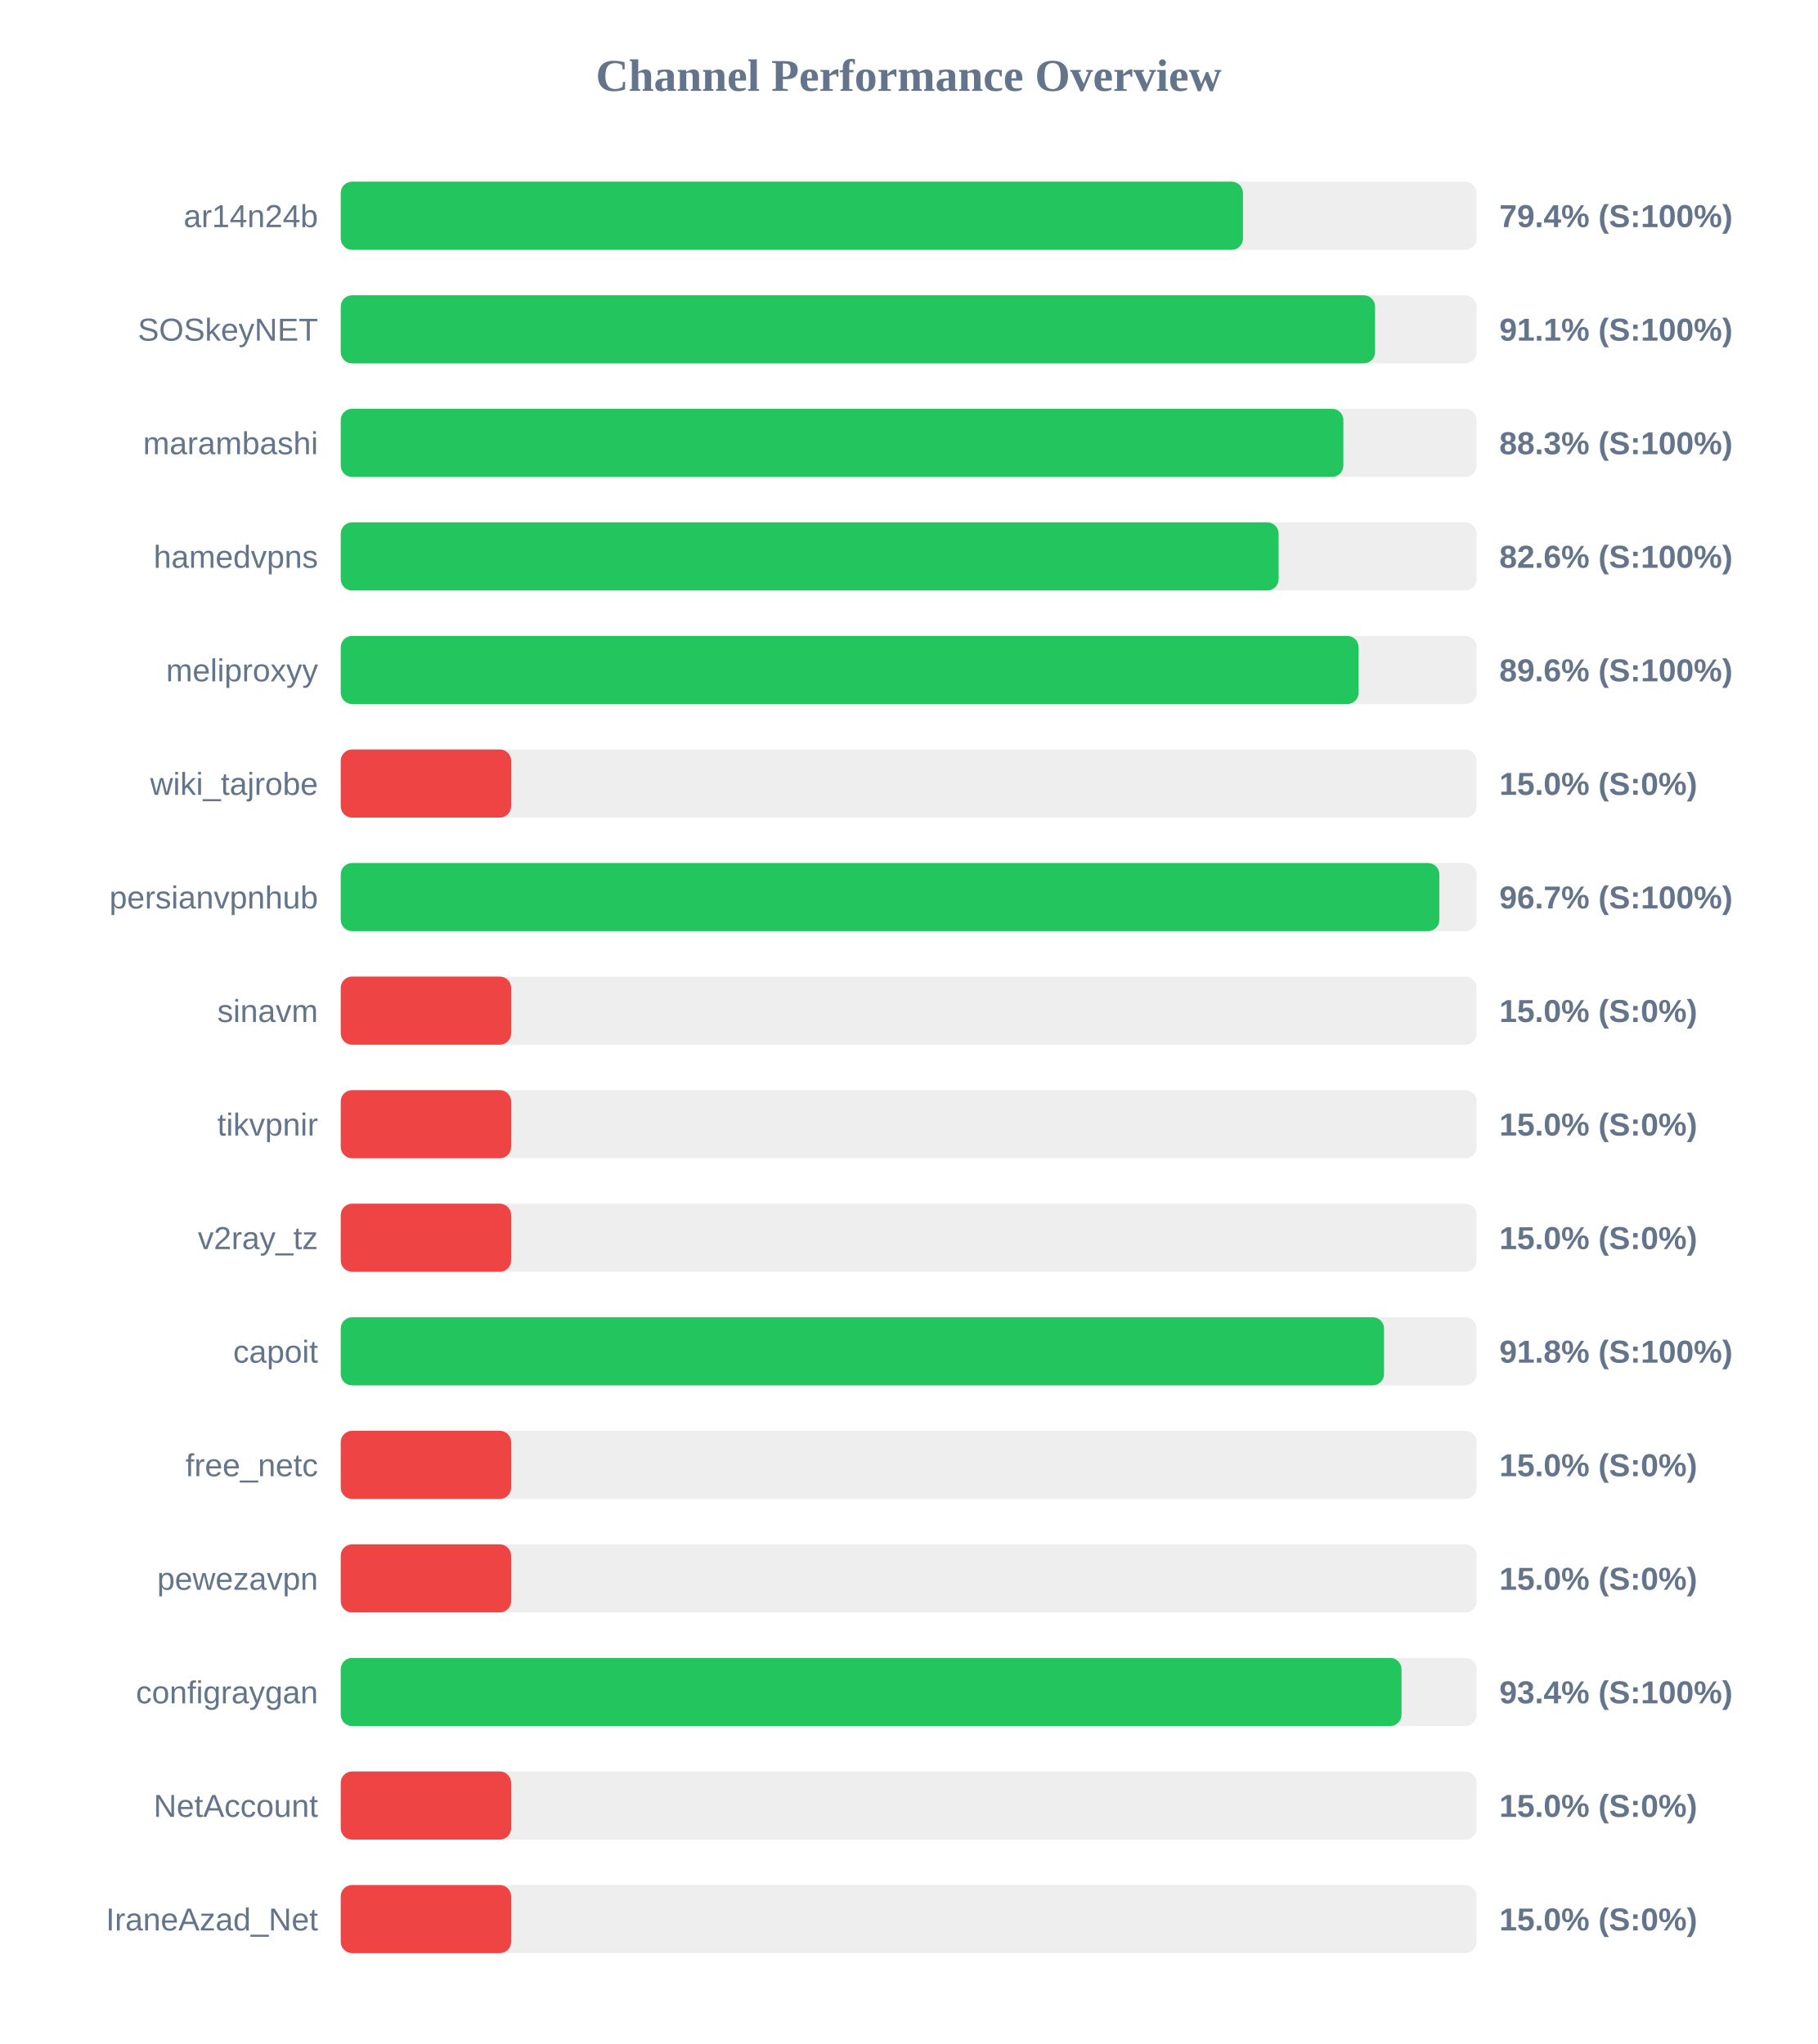
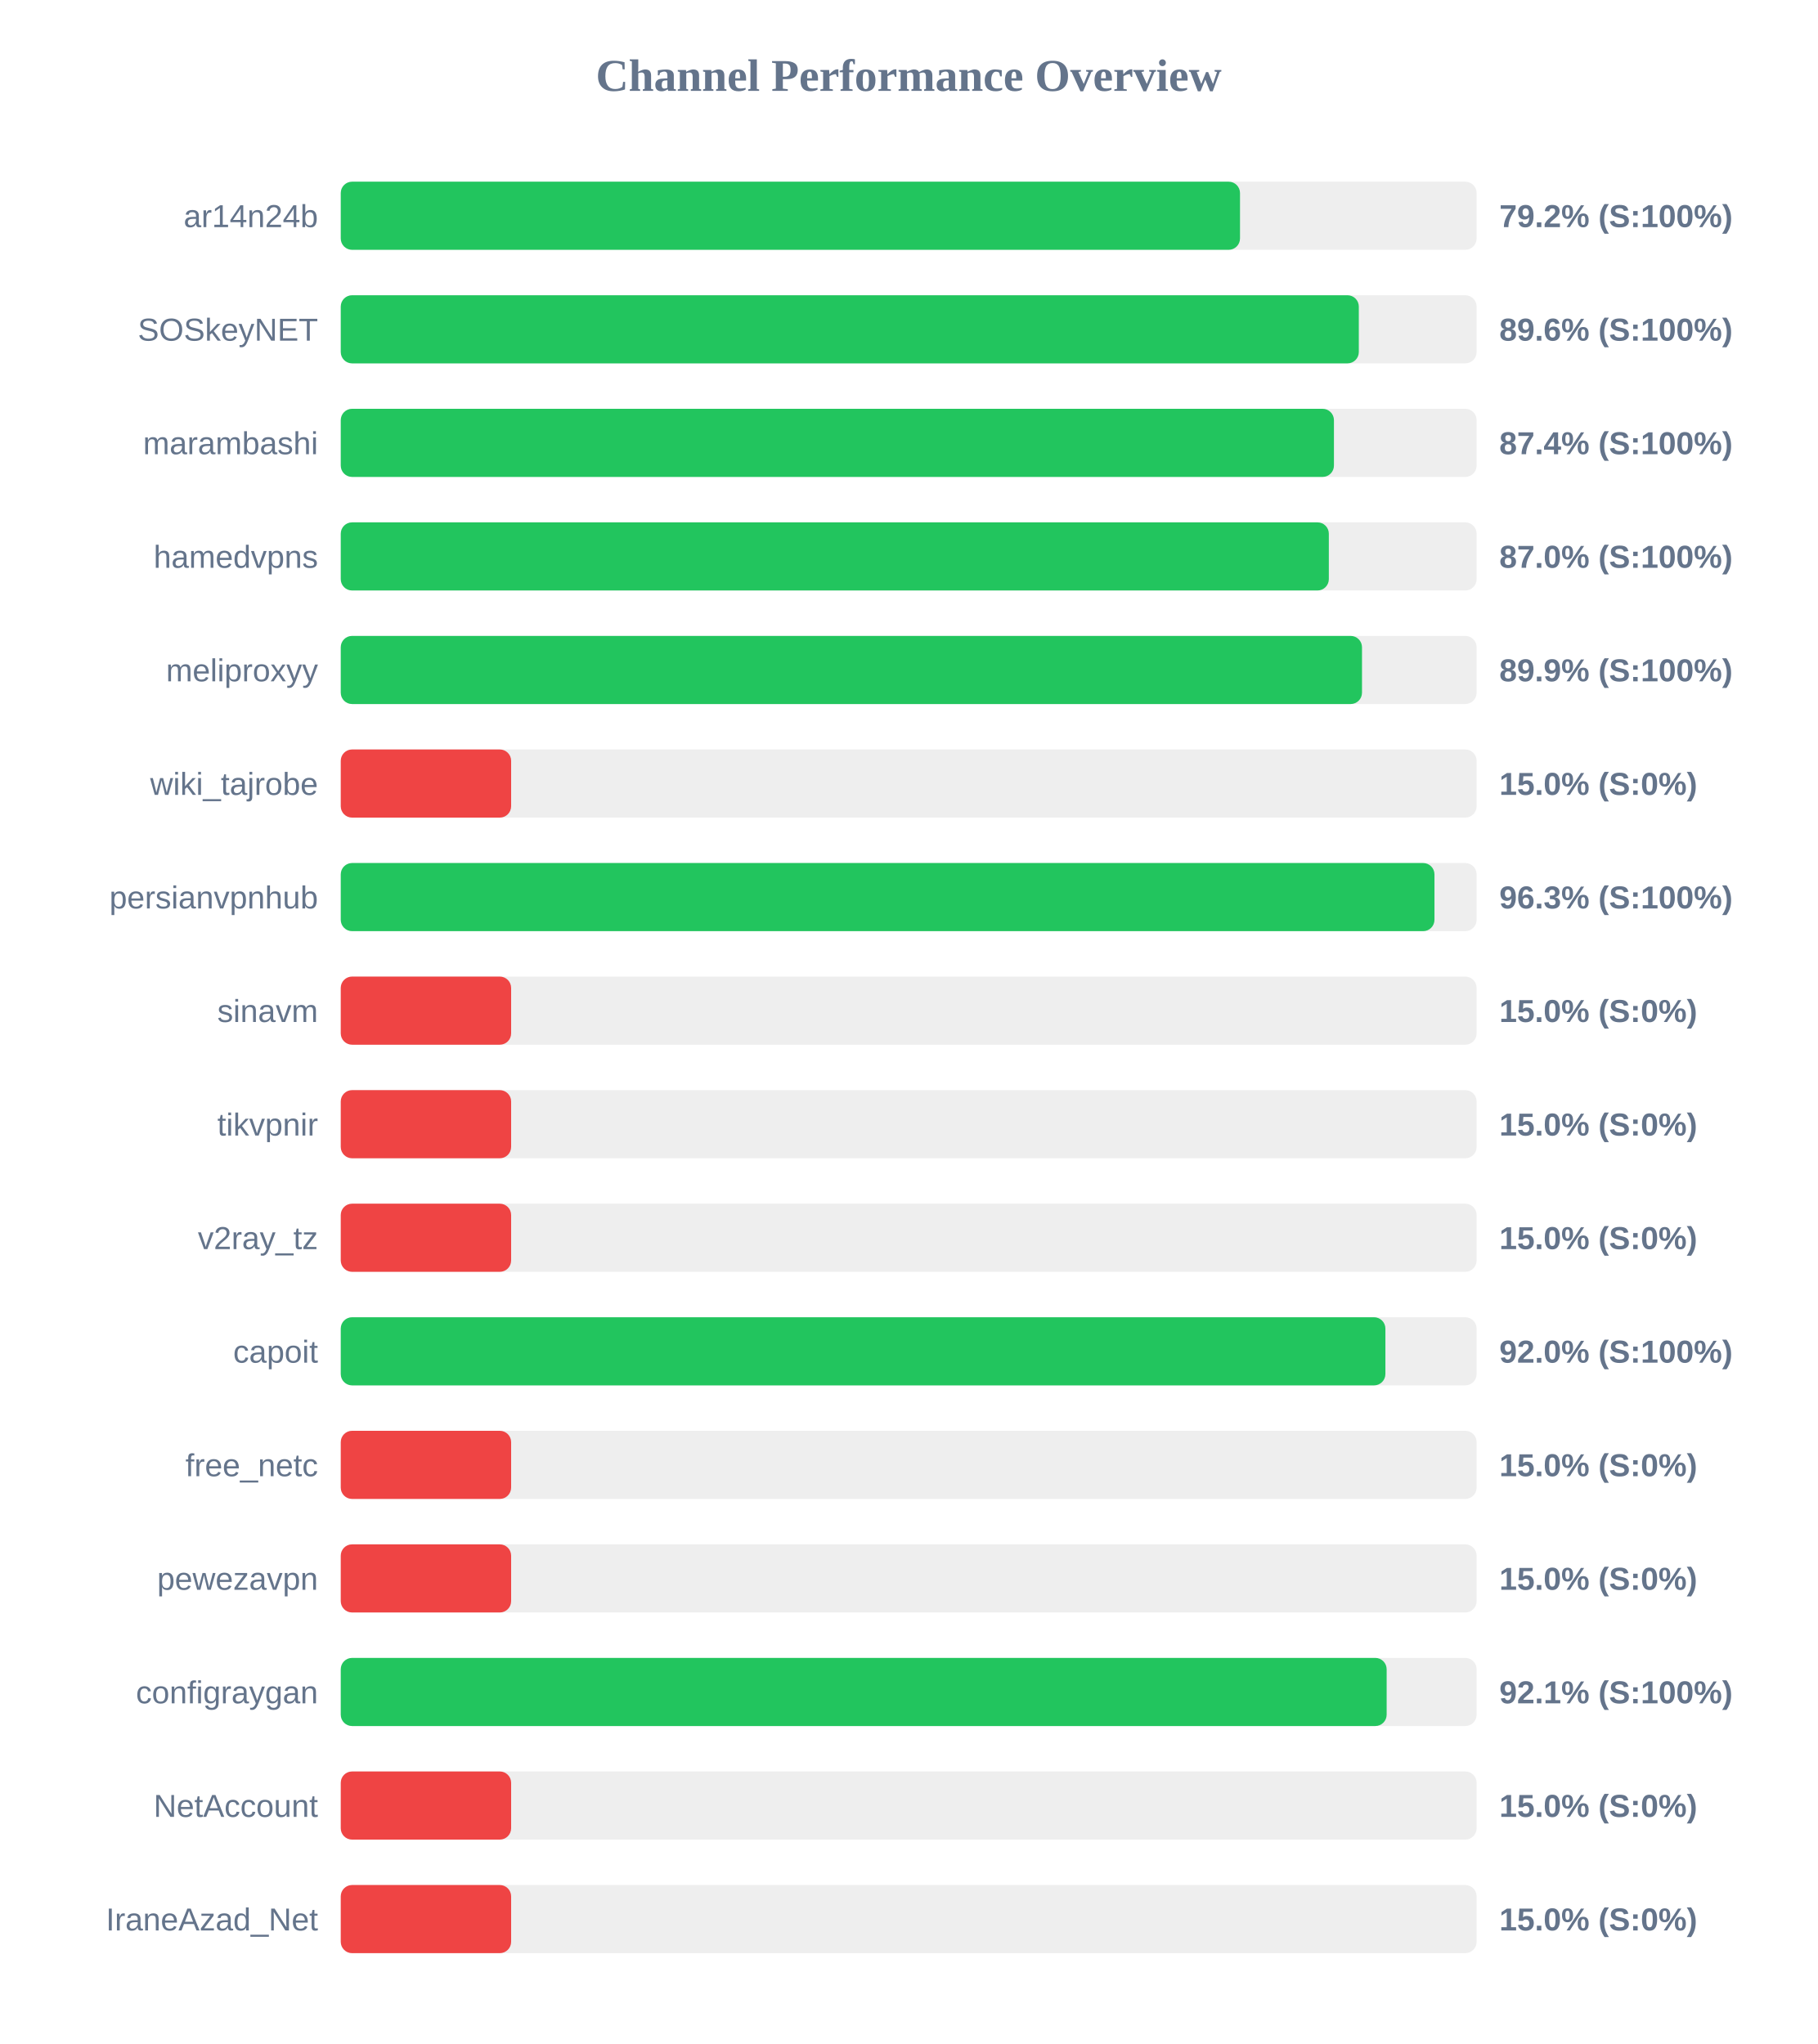
<svg xmlns="http://www.w3.org/2000/svg" width="800" height="900" version="1.1">
  <style>
        .row { font: 14px Arial; fill: #64748b; }
        .score { font: bold 14px Arial; fill: #64748b; }
    </style>
  <text x="400" y="40" text-anchor="middle" font-size="20px" font-weight="bold" fill="#64748b">Channel Performance Overview</text>
  <rect x="150" y="80" width="500" height="30" fill="#eee" rx="5" />
-   <rect x="150" y="80" width="397.15" height="30" fill="#22c55e" rx="5" />
+   <rect x="150" y="80" width="395.85" height="30" fill="#22c55e" rx="5" />
  <text x="140" y="100" text-anchor="end" class="row">ar14n24b</text>
-   <text x="660" y="100" text-anchor="start" class="score">79.4% (S:100%)</text>
+   <text x="660" y="100" text-anchor="start" class="score">79.2% (S:100%)</text>
  <rect x="150" y="130" width="500" height="30" fill="#eee" rx="5" />
-   <rect x="150" y="130" width="455.3" height="30" fill="#22c55e" rx="5" />
+   <rect x="150" y="130" width="448.15" height="30" fill="#22c55e" rx="5" />
  <text x="140" y="150" text-anchor="end" class="row">SOSkeyNET</text>
-   <text x="660" y="150" text-anchor="start" class="score">91.1% (S:100%)</text>
+   <text x="660" y="150" text-anchor="start" class="score">89.6% (S:100%)</text>
  <rect x="150" y="180" width="500" height="30" fill="#eee" rx="5" />
-   <rect x="150" y="180" width="441.35" height="30" fill="#22c55e" rx="5" />
+   <rect x="150" y="180" width="437.2" height="30" fill="#22c55e" rx="5" />
  <text x="140" y="200" text-anchor="end" class="row">marambashi</text>
-   <text x="660" y="200" text-anchor="start" class="score">88.3% (S:100%)</text>
+   <text x="660" y="200" text-anchor="start" class="score">87.4% (S:100%)</text>
  <rect x="150" y="230" width="500" height="30" fill="#eee" rx="5" />
-   <rect x="150" y="230" width="412.85" height="30" fill="#22c55e" rx="5" />
+   <rect x="150" y="230" width="434.95" height="30" fill="#22c55e" rx="5" />
  <text x="140" y="250" text-anchor="end" class="row">hamedvpns</text>
-   <text x="660" y="250" text-anchor="start" class="score">82.6% (S:100%)</text>
+   <text x="660" y="250" text-anchor="start" class="score">87.0% (S:100%)</text>
  <rect x="150" y="280" width="500" height="30" fill="#eee" rx="5" />
-   <rect x="150" y="280" width="448.05" height="30" fill="#22c55e" rx="5" />
+   <rect x="150" y="280" width="449.55" height="30" fill="#22c55e" rx="5" />
  <text x="140" y="300" text-anchor="end" class="row">meliproxyy</text>
-   <text x="660" y="300" text-anchor="start" class="score">89.6% (S:100%)</text>
+   <text x="660" y="300" text-anchor="start" class="score">89.9% (S:100%)</text>
  <rect x="150" y="330" width="500" height="30" fill="#eee" rx="5" />
  <rect x="150" y="330" width="75.0" height="30" fill="#ef4444" rx="5" />
  <text x="140" y="350" text-anchor="end" class="row">wiki_tajrobe</text>
  <text x="660" y="350" text-anchor="start" class="score">15.0% (S:0%)</text>
  <rect x="150" y="380" width="500" height="30" fill="#eee" rx="5" />
-   <rect x="150" y="380" width="483.6" height="30" fill="#22c55e" rx="5" />
+   <rect x="150" y="380" width="481.45" height="30" fill="#22c55e" rx="5" />
  <text x="140" y="400" text-anchor="end" class="row">persianvpnhub</text>
-   <text x="660" y="400" text-anchor="start" class="score">96.7% (S:100%)</text>
+   <text x="660" y="400" text-anchor="start" class="score">96.3% (S:100%)</text>
  <rect x="150" y="430" width="500" height="30" fill="#eee" rx="5" />
  <rect x="150" y="430" width="75.0" height="30" fill="#ef4444" rx="5" />
  <text x="140" y="450" text-anchor="end" class="row">sinavm</text>
  <text x="660" y="450" text-anchor="start" class="score">15.0% (S:0%)</text>
  <rect x="150" y="480" width="500" height="30" fill="#eee" rx="5" />
  <rect x="150" y="480" width="75.0" height="30" fill="#ef4444" rx="5" />
  <text x="140" y="500" text-anchor="end" class="row">tikvpnir</text>
  <text x="660" y="500" text-anchor="start" class="score">15.0% (S:0%)</text>
  <rect x="150" y="530" width="500" height="30" fill="#eee" rx="5" />
  <rect x="150" y="530" width="75.0" height="30" fill="#ef4444" rx="5" />
  <text x="140" y="550" text-anchor="end" class="row">v2ray_tz</text>
  <text x="660" y="550" text-anchor="start" class="score">15.0% (S:0%)</text>
  <rect x="150" y="580" width="500" height="30" fill="#eee" rx="5" />
-   <rect x="150" y="580" width="459.25" height="30" fill="#22c55e" rx="5" />
+   <rect x="150" y="580" width="459.85" height="30" fill="#22c55e" rx="5" />
  <text x="140" y="600" text-anchor="end" class="row">capoit</text>
-   <text x="660" y="600" text-anchor="start" class="score">91.8% (S:100%)</text>
+   <text x="660" y="600" text-anchor="start" class="score">92.0% (S:100%)</text>
  <rect x="150" y="630" width="500" height="30" fill="#eee" rx="5" />
  <rect x="150" y="630" width="75.0" height="30" fill="#ef4444" rx="5" />
  <text x="140" y="650" text-anchor="end" class="row">free_netc</text>
  <text x="660" y="650" text-anchor="start" class="score">15.0% (S:0%)</text>
  <rect x="150" y="680" width="500" height="30" fill="#eee" rx="5" />
  <rect x="150" y="680" width="75.0" height="30" fill="#ef4444" rx="5" />
  <text x="140" y="700" text-anchor="end" class="row">pewezavpn</text>
  <text x="660" y="700" text-anchor="start" class="score">15.0% (S:0%)</text>
  <rect x="150" y="730" width="500" height="30" fill="#eee" rx="5" />
-   <rect x="150" y="730" width="466.95" height="30" fill="#22c55e" rx="5" />
+   <rect x="150" y="730" width="460.4" height="30" fill="#22c55e" rx="5" />
  <text x="140" y="750" text-anchor="end" class="row">configraygan</text>
-   <text x="660" y="750" text-anchor="start" class="score">93.4% (S:100%)</text>
+   <text x="660" y="750" text-anchor="start" class="score">92.1% (S:100%)</text>
  <rect x="150" y="780" width="500" height="30" fill="#eee" rx="5" />
  <rect x="150" y="780" width="75.0" height="30" fill="#ef4444" rx="5" />
  <text x="140" y="800" text-anchor="end" class="row">NetAccount</text>
  <text x="660" y="800" text-anchor="start" class="score">15.0% (S:0%)</text>
  <rect x="150" y="830" width="500" height="30" fill="#eee" rx="5" />
  <rect x="150" y="830" width="75.0" height="30" fill="#ef4444" rx="5" />
  <text x="140" y="850" text-anchor="end" class="row">IraneAzad_Net</text>
  <text x="660" y="850" text-anchor="start" class="score">15.0% (S:0%)</text>
</svg>
